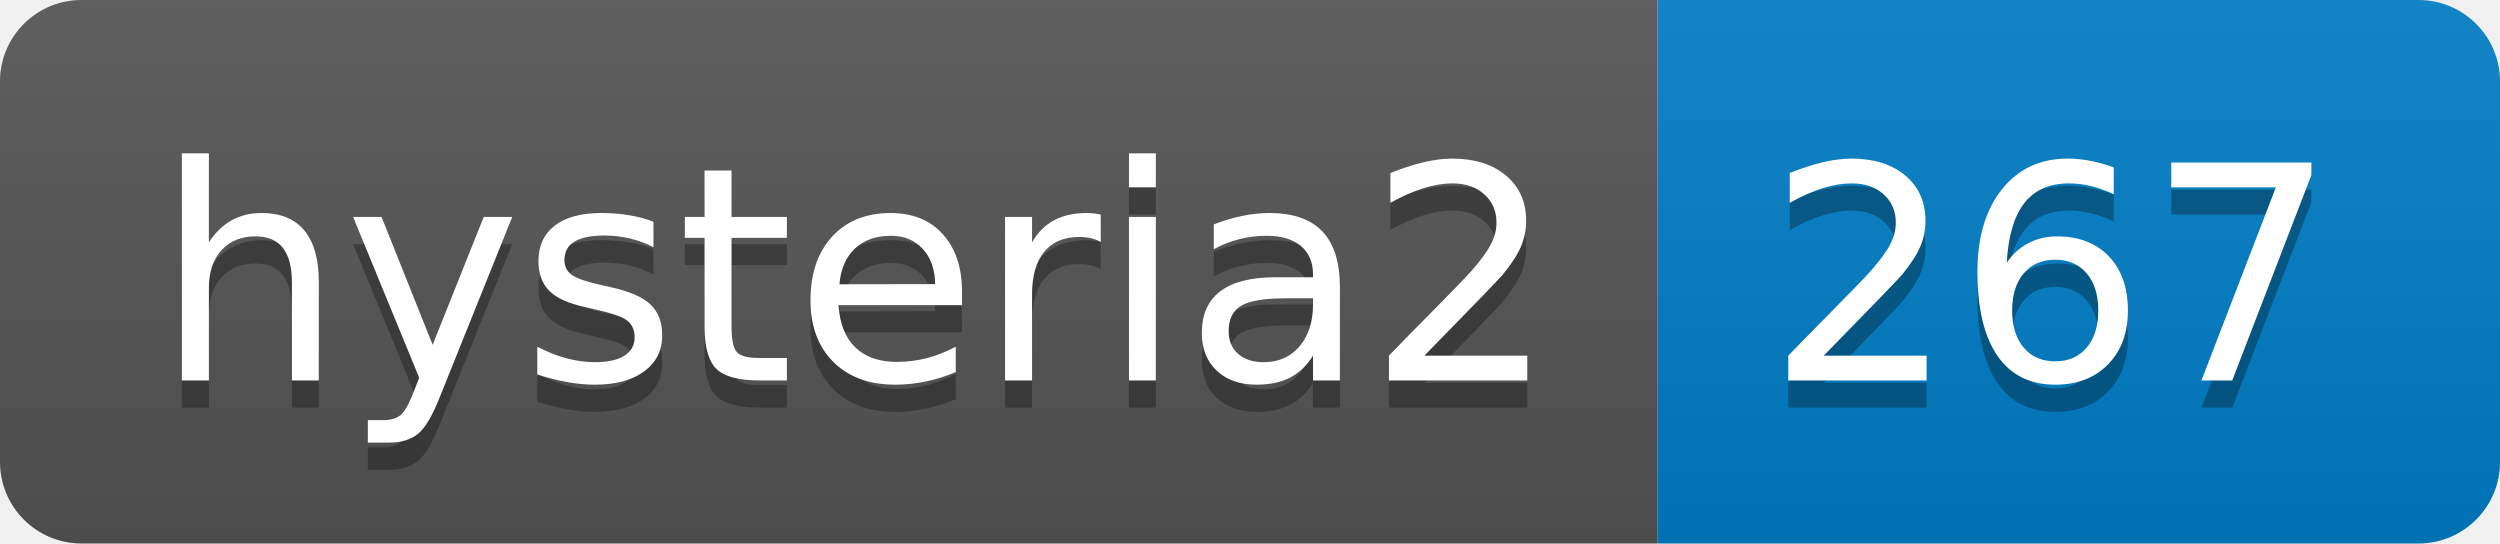
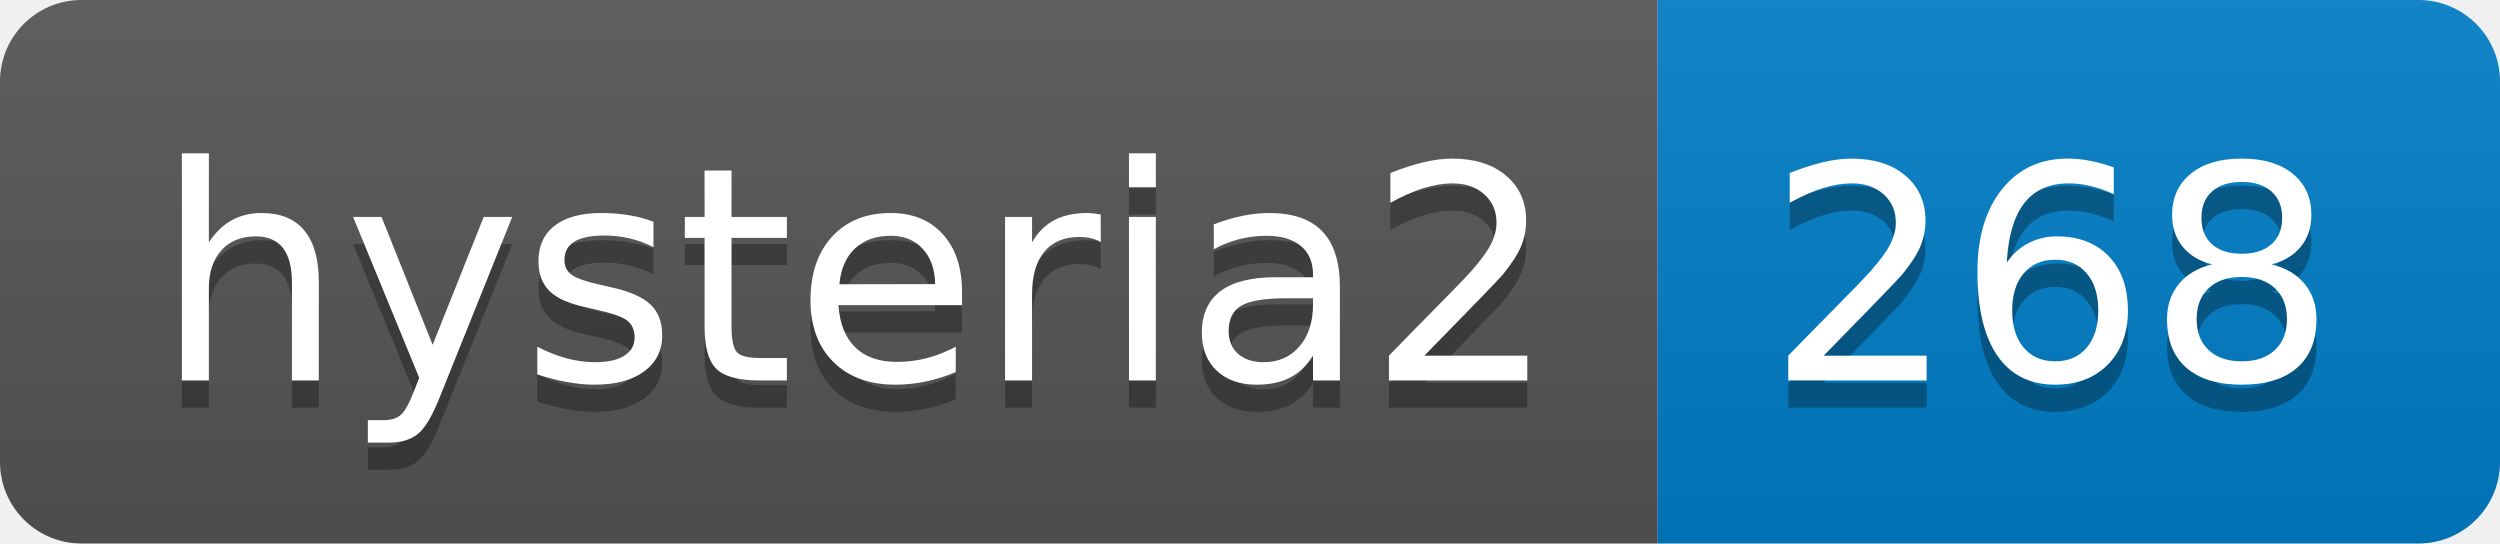
- <svg xmlns="http://www.w3.org/2000/svg" width="92" height="20" role="img" aria-label="hysteria2: 267">
+ <svg xmlns="http://www.w3.org/2000/svg" width="92" height="20" role="img" aria-label="hysteria2: 268">
  <linearGradient id="s" x2="0" y2="100%">
    <stop offset="0" stop-color="#bbb" stop-opacity=".1" />
    <stop offset="1" stop-opacity=".1" />
  </linearGradient>
  <clipPath id="r">
    <rect width="92" height="20" rx="3" fill="#fff" />
  </clipPath>
  <g clip-path="url(#r)">
    <rect width="61" height="20" fill="#555" />
    <rect x="61" width="31" height="20" fill="#007ec6" />
    <rect width="92" height="20" fill="url(#s)" />
  </g>
  <g fill="#fff" text-anchor="middle" font-family="Verdana,Geneva,DejaVu Sans,sans-serif" text-rendering="geometricPrecision" font-size="110">
    <text aria-hidden="true" x="315" y="150" fill="#010101" fill-opacity=".3" transform="scale(.1)" textLength="510">hysteria2</text>
    <text x="315" y="140" transform="scale(.1)" fill="#fff" textLength="510">hysteria2</text>
-     <text aria-hidden="true" x="755" y="150" fill="#010101" fill-opacity=".3" transform="scale(.1)" textLength="210">267</text>
-     <text x="755" y="140" transform="scale(.1)" fill="#fff" textLength="210">267</text>
+     <text aria-hidden="true" x="755" y="150" fill="#010101" fill-opacity=".3" transform="scale(.1)" textLength="210">268</text>
+     <text x="755" y="140" transform="scale(.1)" fill="#fff" textLength="210">268</text>
  </g>
</svg>
